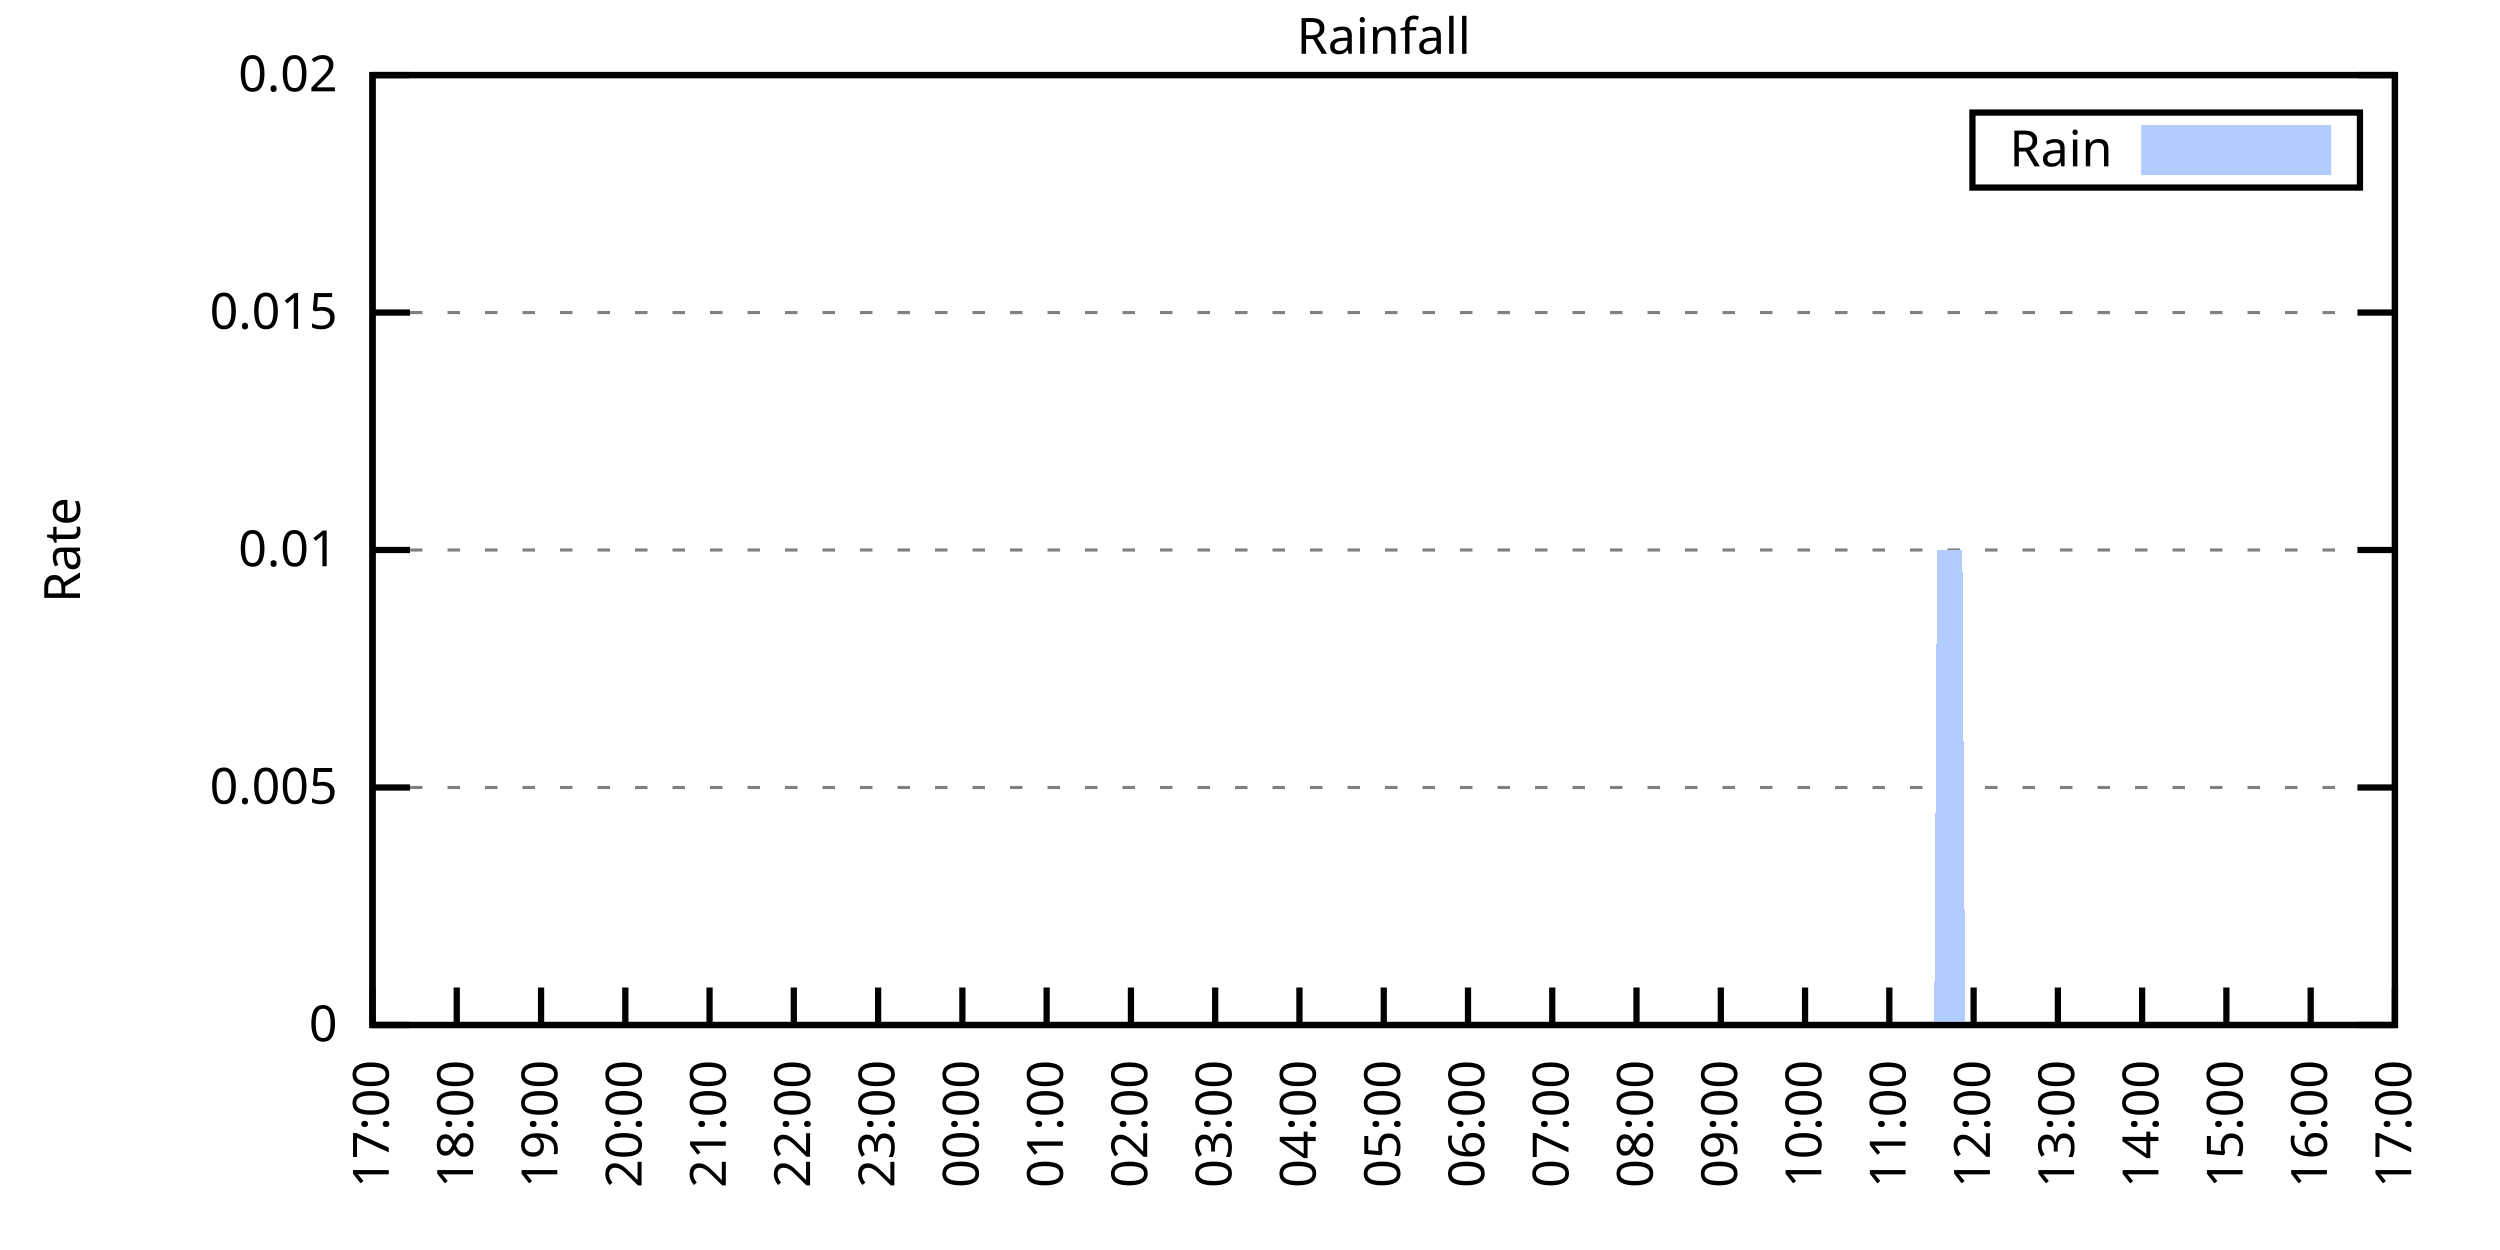
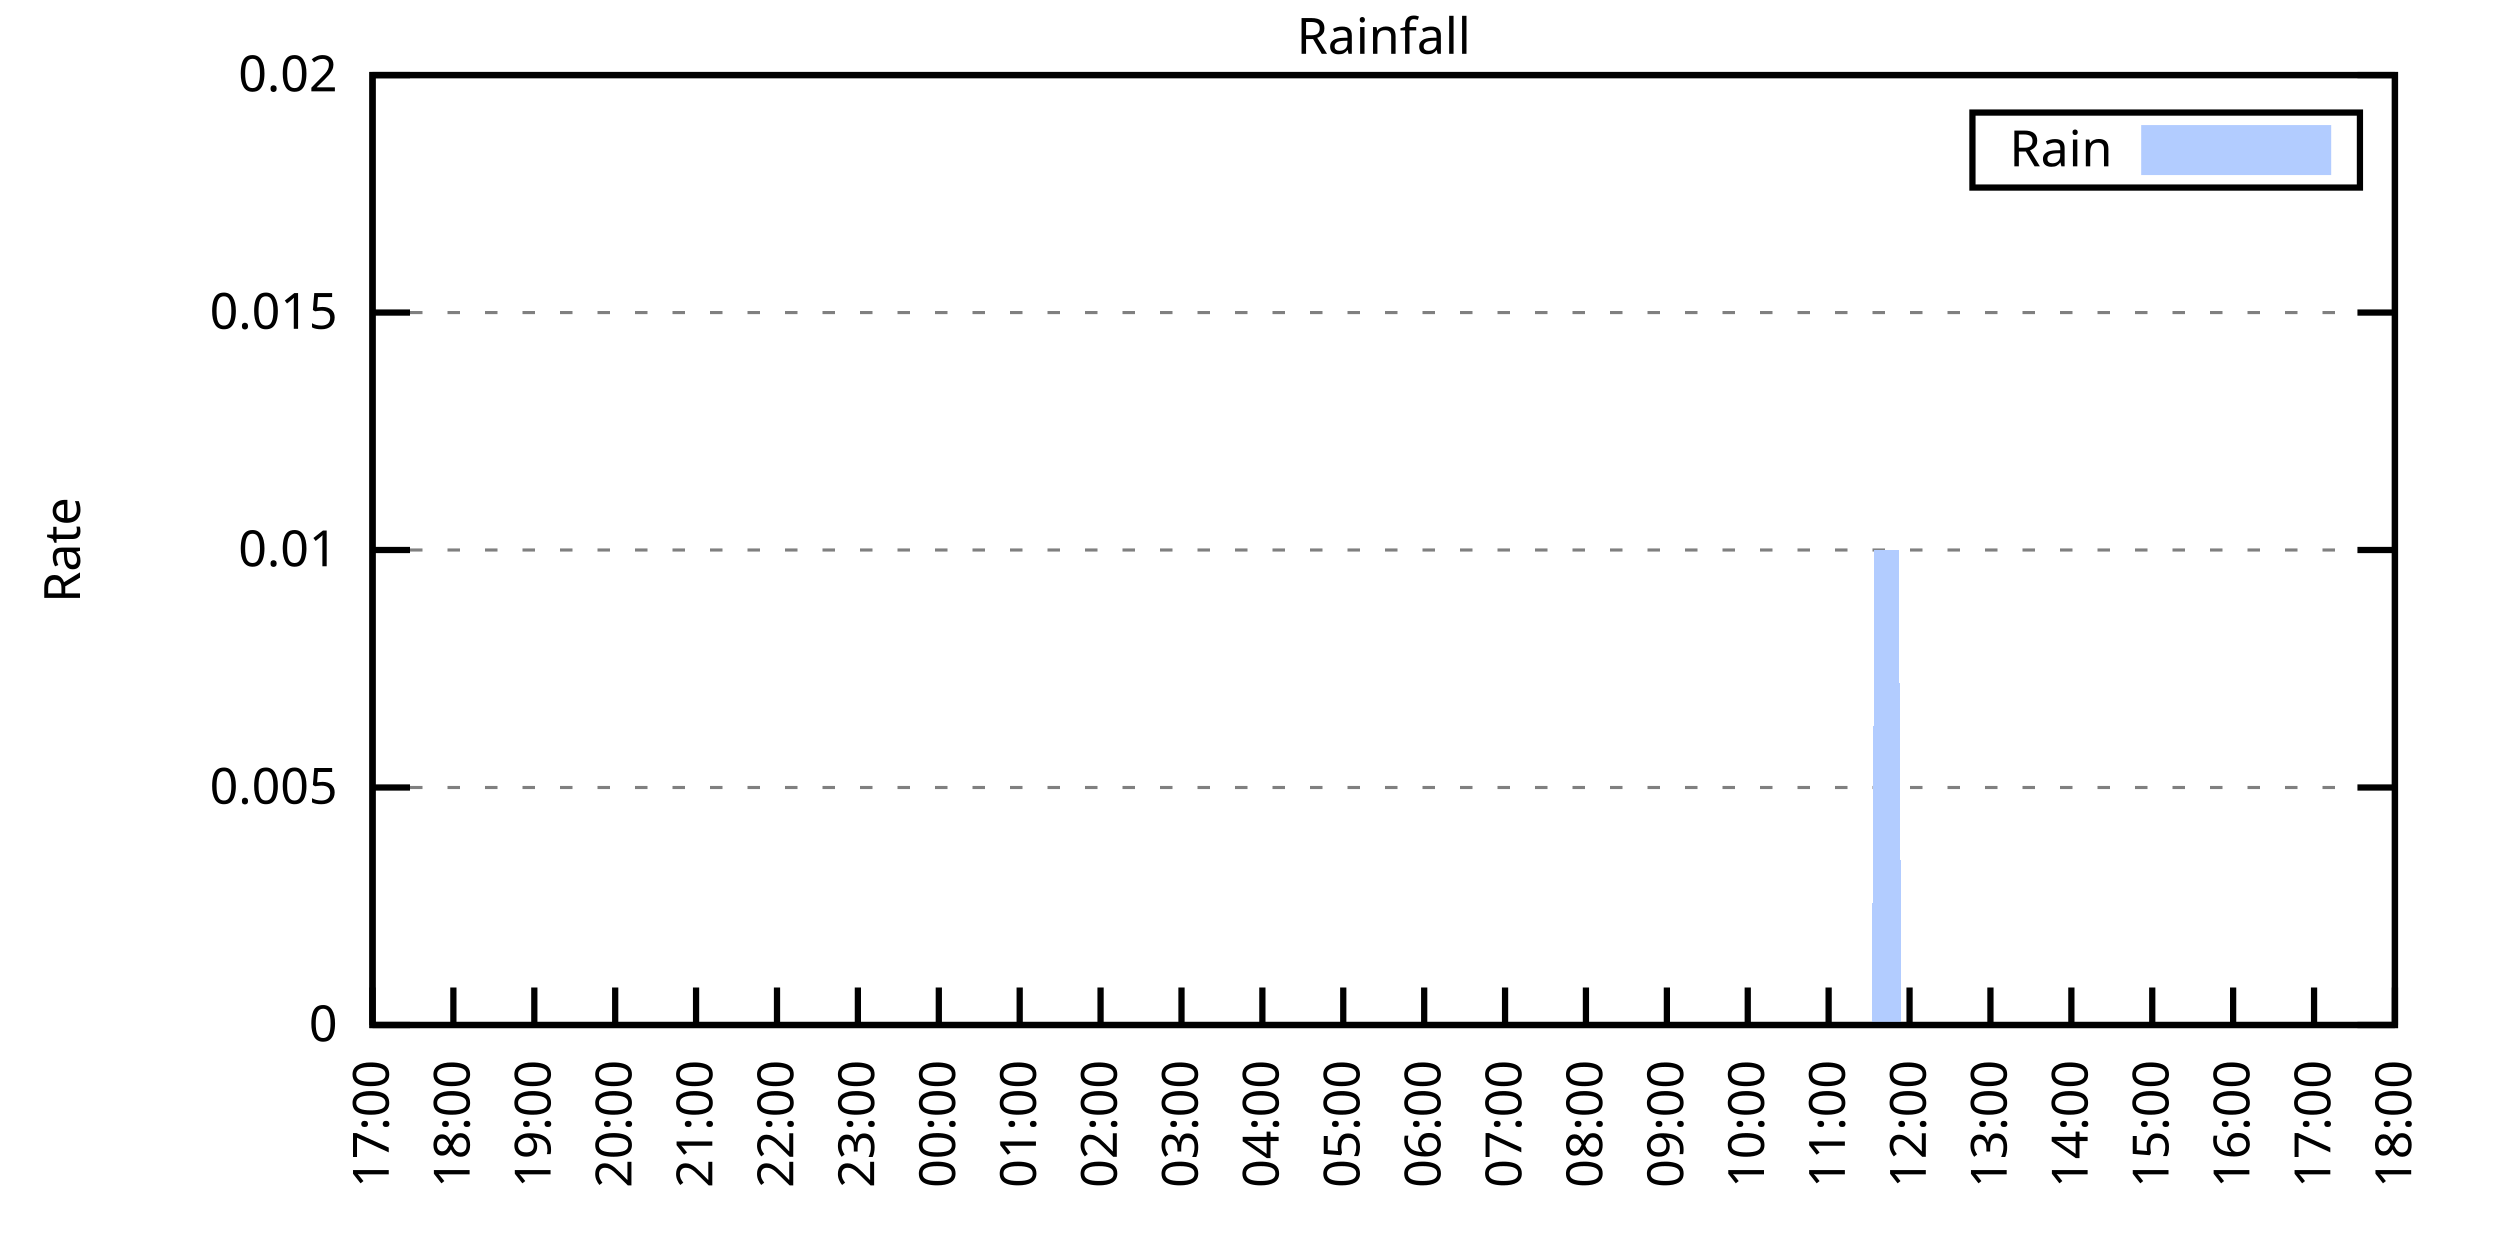
<svg xmlns="http://www.w3.org/2000/svg" xmlns:xlink="http://www.w3.org/1999/xlink" width="400" height="200" viewBox="0 0 400 200">
  <g id="gnuplot_canvas">
    <rect x="0" y="0" width="400" height="200" fill="none" />
    <defs>
      <circle id="gpDot" r="0.5" stroke-width="0.5" stroke="currentColor" />
      <path id="gpPt0" stroke-width="0.333" stroke="currentColor" d="M-1,0 h2 M0,-1 v2" />
      <path id="gpPt1" stroke-width="0.333" stroke="currentColor" d="M-1,-1 L1,1 M1,-1 L-1,1" />
      <path id="gpPt2" stroke-width="0.333" stroke="currentColor" d="M-1,0 L1,0 M0,-1 L0,1 M-1,-1 L1,1 M-1,1 L1,-1" />
      <rect id="gpPt3" stroke-width="0.333" stroke="currentColor" x="-1" y="-1" width="2" height="2" />
      <rect id="gpPt4" stroke-width="0.333" stroke="currentColor" fill="currentColor" x="-1" y="-1" width="2" height="2" />
      <circle id="gpPt5" stroke-width="0.333" stroke="currentColor" cx="0" cy="0" r="1" />
      <use xlink:href="#gpPt5" id="gpPt6" fill="currentColor" stroke="none" />
      <path id="gpPt7" stroke-width="0.333" stroke="currentColor" d="M0,-1.33 L-1.33,0.67 L1.33,0.67 z" />
      <use xlink:href="#gpPt7" id="gpPt8" fill="currentColor" stroke="none" />
      <use xlink:href="#gpPt7" id="gpPt9" stroke="currentColor" transform="rotate(180)" />
      <use xlink:href="#gpPt9" id="gpPt10" fill="currentColor" stroke="none" />
      <use xlink:href="#gpPt3" id="gpPt11" stroke="currentColor" transform="rotate(45)" />
      <use xlink:href="#gpPt11" id="gpPt12" fill="currentColor" stroke="none" />
      <path id="gpPt13" stroke-width="0.333" stroke="currentColor" d="M0,1.330 L1.265,0.411 L0.782,-1.067 L-0.782,-1.076 L-1.265,0.411 z" />
      <use xlink:href="#gpPt13" id="gpPt14" fill="currentColor" stroke="none" />
      <filter id="textbox" filterUnits="objectBoundingBox" x="0" y="0" height="1" width="1">
        <feFlood flood-color="white" flood-opacity="1" result="bgnd" />
        <feComposite in="SourceGraphic" in2="bgnd" operator="atop" />
      </filter>
      <filter id="greybox" filterUnits="objectBoundingBox" x="0" y="0" height="1" width="1">
        <feFlood flood-color="lightgrey" flood-opacity="1" result="grey" />
        <feComposite in="SourceGraphic" in2="grey" operator="atop" />
      </filter>
    </defs>
    <g fill="none" color="white" stroke="currentColor" stroke-width="1.00" stroke-linecap="butt" stroke-linejoin="miter">
</g>
    <g fill="none" color="black" stroke="currentColor" stroke-width="1.00" stroke-linecap="butt" stroke-linejoin="miter">
      <g stroke="none" shape-rendering="crispEdges">
        <polygon fill="rgb(255, 255, 255)" points="59.60,164.00 383.18,164.00 383.18,12.02 59.60,12.02 " />
      </g>
    </g>
    <g fill="none" color="black" stroke="currentColor" stroke-width="1.00" stroke-linecap="butt" stroke-linejoin="miter">
</g>
    <g fill="none" color="black" stroke="black" stroke-width="0.50" stroke-linecap="butt" stroke-linejoin="miter">
</g>
    <g fill="none" color="gray" stroke="currentColor" stroke-width="0.50" stroke-linecap="butt" stroke-linejoin="miter">
      <path stroke="gray" stroke-dasharray="2,4" class="gridline" d="M59.60,164.00 L383.19,164.00  " />
    </g>
    <g fill="none" color="gray" stroke="gray" stroke-width="1.00" stroke-linecap="butt" stroke-linejoin="miter">
</g>
    <g fill="none" color="black" stroke="currentColor" stroke-width="1.00" stroke-linecap="butt" stroke-linejoin="miter">
      <path stroke="black" d="M59.60,164.00 L65.60,164.00 M383.19,164.00 L377.19,164.00  " />
      <g transform="translate(54.00,166.60)" stroke="none" fill="black" font-family="Sans" font-size="8.00" text-anchor="end">
        <text>
          <tspan font-family="Sans"> 0</tspan>
        </text>
      </g>
    </g>
    <g fill="none" color="black" stroke="currentColor" stroke-width="1.00" stroke-linecap="butt" stroke-linejoin="miter">
</g>
    <g fill="none" color="black" stroke="black" stroke-width="0.50" stroke-linecap="butt" stroke-linejoin="miter">
</g>
    <g fill="none" color="gray" stroke="currentColor" stroke-width="0.50" stroke-linecap="butt" stroke-linejoin="miter">
      <path stroke="gray" stroke-dasharray="2,4" class="gridline" d="M59.60,126.00 L383.19,126.00  " />
    </g>
    <g fill="none" color="gray" stroke="gray" stroke-width="1.00" stroke-linecap="butt" stroke-linejoin="miter">
</g>
    <g fill="none" color="black" stroke="currentColor" stroke-width="1.00" stroke-linecap="butt" stroke-linejoin="miter">
      <path stroke="black" d="M59.60,126.00 L65.60,126.00 M383.19,126.00 L377.19,126.00  " />
      <g transform="translate(54.00,128.60)" stroke="none" fill="black" font-family="Sans" font-size="8.00" text-anchor="end">
        <text>
          <tspan font-family="Sans"> 0.005</tspan>
        </text>
      </g>
    </g>
    <g fill="none" color="black" stroke="currentColor" stroke-width="1.00" stroke-linecap="butt" stroke-linejoin="miter">
</g>
    <g fill="none" color="black" stroke="black" stroke-width="0.50" stroke-linecap="butt" stroke-linejoin="miter">
</g>
    <g fill="none" color="gray" stroke="currentColor" stroke-width="0.50" stroke-linecap="butt" stroke-linejoin="miter">
      <path stroke="gray" stroke-dasharray="2,4" class="gridline" d="M59.60,88.00 L383.19,88.00  " />
    </g>
    <g fill="none" color="gray" stroke="gray" stroke-width="1.00" stroke-linecap="butt" stroke-linejoin="miter">
</g>
    <g fill="none" color="black" stroke="currentColor" stroke-width="1.00" stroke-linecap="butt" stroke-linejoin="miter">
      <path stroke="black" d="M59.60,88.00 L65.60,88.00 M383.19,88.00 L377.19,88.00  " />
      <g transform="translate(54.00,90.60)" stroke="none" fill="black" font-family="Sans" font-size="8.00" text-anchor="end">
        <text>
          <tspan font-family="Sans"> 0.01</tspan>
        </text>
      </g>
    </g>
    <g fill="none" color="black" stroke="currentColor" stroke-width="1.00" stroke-linecap="butt" stroke-linejoin="miter">
</g>
    <g fill="none" color="black" stroke="black" stroke-width="0.50" stroke-linecap="butt" stroke-linejoin="miter">
</g>
    <g fill="none" color="gray" stroke="currentColor" stroke-width="0.50" stroke-linecap="butt" stroke-linejoin="miter">
      <path stroke="gray" stroke-dasharray="2,4" class="gridline" d="M59.60,50.01 L383.19,50.01  " />
    </g>
    <g fill="none" color="gray" stroke="gray" stroke-width="1.00" stroke-linecap="butt" stroke-linejoin="miter">
</g>
    <g fill="none" color="black" stroke="currentColor" stroke-width="1.00" stroke-linecap="butt" stroke-linejoin="miter">
      <path stroke="black" d="M59.60,50.01 L65.60,50.01 M383.19,50.01 L377.19,50.01  " />
      <g transform="translate(54.00,52.61)" stroke="none" fill="black" font-family="Sans" font-size="8.00" text-anchor="end">
        <text>
          <tspan font-family="Sans"> 0.015</tspan>
        </text>
      </g>
    </g>
    <g fill="none" color="black" stroke="currentColor" stroke-width="1.00" stroke-linecap="butt" stroke-linejoin="miter">
</g>
    <g fill="none" color="black" stroke="black" stroke-width="0.50" stroke-linecap="butt" stroke-linejoin="miter">
</g>
    <g fill="none" color="gray" stroke="currentColor" stroke-width="0.50" stroke-linecap="butt" stroke-linejoin="miter">
      <path stroke="gray" stroke-dasharray="2,4" class="gridline" d="M59.60,12.01 L383.19,12.01  " />
    </g>
    <g fill="none" color="gray" stroke="gray" stroke-width="1.00" stroke-linecap="butt" stroke-linejoin="miter">
</g>
    <g fill="none" color="black" stroke="currentColor" stroke-width="1.00" stroke-linecap="butt" stroke-linejoin="miter">
      <path stroke="black" d="M59.60,12.01 L65.60,12.01 M383.19,12.01 L377.19,12.01  " />
      <g transform="translate(54.00,14.61)" stroke="none" fill="black" font-family="Sans" font-size="8.00" text-anchor="end">
        <text>
          <tspan font-family="Sans"> 0.02</tspan>
        </text>
      </g>
    </g>
    <g fill="none" color="black" stroke="currentColor" stroke-width="1.00" stroke-linecap="butt" stroke-linejoin="miter">
      <path stroke="black" d="M59.60,164.00 L59.60,158.00  " />
      <g transform="translate(62.20,169.60) rotate(270.00)" stroke="none" fill="black" font-family="Sans" font-size="8.00" text-anchor="end">
        <text>
          <tspan font-family="Sans">17:00</tspan>
        </text>
      </g>
    </g>
    <g fill="none" color="black" stroke="currentColor" stroke-width="1.00" stroke-linecap="butt" stroke-linejoin="miter">
-       <path stroke="black" d="M73.08,164.00 L73.08,158.00  " />
-       <g transform="translate(75.68,169.60) rotate(270.00)" stroke="none" fill="black" font-family="Sans" font-size="8.00" text-anchor="end">
+       <path stroke="black" d="M72.54,164.00 L72.54,158.00  " />
+       <g transform="translate(75.14,169.60) rotate(270.00)" stroke="none" fill="black" font-family="Sans" font-size="8.00" text-anchor="end">
        <text>
          <tspan font-family="Sans">18:00</tspan>
        </text>
      </g>
    </g>
    <g fill="none" color="black" stroke="currentColor" stroke-width="1.00" stroke-linecap="butt" stroke-linejoin="miter">
-       <path stroke="black" d="M86.57,164.00 L86.57,158.00  " />
-       <g transform="translate(89.17,169.60) rotate(270.00)" stroke="none" fill="black" font-family="Sans" font-size="8.00" text-anchor="end">
+       <path stroke="black" d="M85.49,164.00 L85.49,158.00  " />
+       <g transform="translate(88.09,169.60) rotate(270.00)" stroke="none" fill="black" font-family="Sans" font-size="8.00" text-anchor="end">
        <text>
          <tspan font-family="Sans">19:00</tspan>
        </text>
      </g>
    </g>
    <g fill="none" color="black" stroke="currentColor" stroke-width="1.00" stroke-linecap="butt" stroke-linejoin="miter">
-       <path stroke="black" d="M100.05,164.00 L100.05,158.00  " />
-       <g transform="translate(102.65,169.60) rotate(270.00)" stroke="none" fill="black" font-family="Sans" font-size="8.00" text-anchor="end">
+       <path stroke="black" d="M98.43,164.00 L98.43,158.00  " />
+       <g transform="translate(101.03,169.60) rotate(270.00)" stroke="none" fill="black" font-family="Sans" font-size="8.00" text-anchor="end">
        <text>
          <tspan font-family="Sans">20:00</tspan>
        </text>
      </g>
    </g>
    <g fill="none" color="black" stroke="currentColor" stroke-width="1.00" stroke-linecap="butt" stroke-linejoin="miter">
-       <path stroke="black" d="M113.53,164.00 L113.53,158.00  " />
-       <g transform="translate(116.13,169.60) rotate(270.00)" stroke="none" fill="black" font-family="Sans" font-size="8.00" text-anchor="end">
+       <path stroke="black" d="M111.37,164.00 L111.37,158.00  " />
+       <g transform="translate(113.97,169.60) rotate(270.00)" stroke="none" fill="black" font-family="Sans" font-size="8.00" text-anchor="end">
        <text>
          <tspan font-family="Sans">21:00</tspan>
        </text>
      </g>
    </g>
    <g fill="none" color="black" stroke="currentColor" stroke-width="1.00" stroke-linecap="butt" stroke-linejoin="miter">
-       <path stroke="black" d="M127.01,164.00 L127.01,158.00  " />
-       <g transform="translate(129.61,169.60) rotate(270.00)" stroke="none" fill="black" font-family="Sans" font-size="8.00" text-anchor="end">
+       <path stroke="black" d="M124.32,164.00 L124.32,158.00  " />
+       <g transform="translate(126.92,169.60) rotate(270.00)" stroke="none" fill="black" font-family="Sans" font-size="8.00" text-anchor="end">
        <text>
          <tspan font-family="Sans">22:00</tspan>
        </text>
      </g>
    </g>
    <g fill="none" color="black" stroke="currentColor" stroke-width="1.00" stroke-linecap="butt" stroke-linejoin="miter">
-       <path stroke="black" d="M140.50,164.00 L140.50,158.00  " />
-       <g transform="translate(143.10,169.60) rotate(270.00)" stroke="none" fill="black" font-family="Sans" font-size="8.00" text-anchor="end">
+       <path stroke="black" d="M137.26,164.00 L137.26,158.00  " />
+       <g transform="translate(139.86,169.60) rotate(270.00)" stroke="none" fill="black" font-family="Sans" font-size="8.00" text-anchor="end">
        <text>
          <tspan font-family="Sans">23:00</tspan>
        </text>
      </g>
    </g>
    <g fill="none" color="black" stroke="currentColor" stroke-width="1.00" stroke-linecap="butt" stroke-linejoin="miter">
-       <path stroke="black" d="M153.98,164.00 L153.98,158.00  " />
-       <g transform="translate(156.58,169.60) rotate(270.00)" stroke="none" fill="black" font-family="Sans" font-size="8.00" text-anchor="end">
+       <path stroke="black" d="M150.21,164.00 L150.21,158.00  " />
+       <g transform="translate(152.81,169.60) rotate(270.00)" stroke="none" fill="black" font-family="Sans" font-size="8.00" text-anchor="end">
        <text>
          <tspan font-family="Sans">00:00</tspan>
        </text>
      </g>
    </g>
    <g fill="none" color="black" stroke="currentColor" stroke-width="1.00" stroke-linecap="butt" stroke-linejoin="miter">
-       <path stroke="black" d="M167.46,164.00 L167.46,158.00  " />
-       <g transform="translate(170.06,169.60) rotate(270.00)" stroke="none" fill="black" font-family="Sans" font-size="8.00" text-anchor="end">
+       <path stroke="black" d="M163.15,164.00 L163.15,158.00  " />
+       <g transform="translate(165.75,169.60) rotate(270.00)" stroke="none" fill="black" font-family="Sans" font-size="8.00" text-anchor="end">
        <text>
          <tspan font-family="Sans">01:00</tspan>
        </text>
      </g>
    </g>
    <g fill="none" color="black" stroke="currentColor" stroke-width="1.00" stroke-linecap="butt" stroke-linejoin="miter">
-       <path stroke="black" d="M180.95,164.00 L180.95,158.00  " />
-       <g transform="translate(183.55,169.60) rotate(270.00)" stroke="none" fill="black" font-family="Sans" font-size="8.00" text-anchor="end">
+       <path stroke="black" d="M176.09,164.00 L176.09,158.00  " />
+       <g transform="translate(178.69,169.60) rotate(270.00)" stroke="none" fill="black" font-family="Sans" font-size="8.00" text-anchor="end">
        <text>
          <tspan font-family="Sans">02:00</tspan>
        </text>
      </g>
    </g>
    <g fill="none" color="black" stroke="currentColor" stroke-width="1.00" stroke-linecap="butt" stroke-linejoin="miter">
-       <path stroke="black" d="M194.43,164.00 L194.43,158.00  " />
-       <g transform="translate(197.03,169.60) rotate(270.00)" stroke="none" fill="black" font-family="Sans" font-size="8.00" text-anchor="end">
+       <path stroke="black" d="M189.04,164.00 L189.04,158.00  " />
+       <g transform="translate(191.64,169.60) rotate(270.00)" stroke="none" fill="black" font-family="Sans" font-size="8.00" text-anchor="end">
        <text>
          <tspan font-family="Sans">03:00</tspan>
        </text>
      </g>
    </g>
    <g fill="none" color="black" stroke="currentColor" stroke-width="1.00" stroke-linecap="butt" stroke-linejoin="miter">
-       <path stroke="black" d="M207.91,164.00 L207.91,158.00  " />
-       <g transform="translate(210.51,169.60) rotate(270.00)" stroke="none" fill="black" font-family="Sans" font-size="8.00" text-anchor="end">
+       <path stroke="black" d="M201.98,164.00 L201.98,158.00  " />
+       <g transform="translate(204.58,169.60) rotate(270.00)" stroke="none" fill="black" font-family="Sans" font-size="8.00" text-anchor="end">
        <text>
          <tspan font-family="Sans">04:00</tspan>
        </text>
      </g>
    </g>
    <g fill="none" color="black" stroke="currentColor" stroke-width="1.00" stroke-linecap="butt" stroke-linejoin="miter">
-       <path stroke="black" d="M221.40,164.00 L221.40,158.00  " />
-       <g transform="translate(224.00,169.60) rotate(270.00)" stroke="none" fill="black" font-family="Sans" font-size="8.00" text-anchor="end">
+       <path stroke="black" d="M214.92,164.00 L214.92,158.00  " />
+       <g transform="translate(217.52,169.60) rotate(270.00)" stroke="none" fill="black" font-family="Sans" font-size="8.00" text-anchor="end">
        <text>
          <tspan font-family="Sans">05:00</tspan>
        </text>
      </g>
    </g>
    <g fill="none" color="black" stroke="currentColor" stroke-width="1.00" stroke-linecap="butt" stroke-linejoin="miter">
-       <path stroke="black" d="M234.88,164.00 L234.88,158.00  " />
-       <g transform="translate(237.48,169.60) rotate(270.00)" stroke="none" fill="black" font-family="Sans" font-size="8.00" text-anchor="end">
+       <path stroke="black" d="M227.87,164.00 L227.87,158.00  " />
+       <g transform="translate(230.47,169.60) rotate(270.00)" stroke="none" fill="black" font-family="Sans" font-size="8.00" text-anchor="end">
        <text>
          <tspan font-family="Sans">06:00</tspan>
        </text>
      </g>
    </g>
    <g fill="none" color="black" stroke="currentColor" stroke-width="1.00" stroke-linecap="butt" stroke-linejoin="miter">
-       <path stroke="black" d="M248.36,164.00 L248.36,158.00  " />
-       <g transform="translate(250.96,169.60) rotate(270.00)" stroke="none" fill="black" font-family="Sans" font-size="8.00" text-anchor="end">
+       <path stroke="black" d="M240.81,164.00 L240.81,158.00  " />
+       <g transform="translate(243.41,169.60) rotate(270.00)" stroke="none" fill="black" font-family="Sans" font-size="8.00" text-anchor="end">
        <text>
          <tspan font-family="Sans">07:00</tspan>
        </text>
      </g>
    </g>
    <g fill="none" color="black" stroke="currentColor" stroke-width="1.00" stroke-linecap="butt" stroke-linejoin="miter">
-       <path stroke="black" d="M261.84,164.00 L261.84,158.00  " />
-       <g transform="translate(264.44,169.60) rotate(270.00)" stroke="none" fill="black" font-family="Sans" font-size="8.00" text-anchor="end">
+       <path stroke="black" d="M253.75,164.00 L253.75,158.00  " />
+       <g transform="translate(256.35,169.60) rotate(270.00)" stroke="none" fill="black" font-family="Sans" font-size="8.00" text-anchor="end">
        <text>
          <tspan font-family="Sans">08:00</tspan>
        </text>
      </g>
    </g>
    <g fill="none" color="black" stroke="currentColor" stroke-width="1.00" stroke-linecap="butt" stroke-linejoin="miter">
-       <path stroke="black" d="M275.33,164.00 L275.33,158.00  " />
-       <g transform="translate(277.93,169.60) rotate(270.00)" stroke="none" fill="black" font-family="Sans" font-size="8.00" text-anchor="end">
+       <path stroke="black" d="M266.70,164.00 L266.70,158.00  " />
+       <g transform="translate(269.30,169.60) rotate(270.00)" stroke="none" fill="black" font-family="Sans" font-size="8.00" text-anchor="end">
        <text>
          <tspan font-family="Sans">09:00</tspan>
        </text>
      </g>
    </g>
    <g fill="none" color="black" stroke="currentColor" stroke-width="1.00" stroke-linecap="butt" stroke-linejoin="miter">
-       <path stroke="black" d="M288.81,164.00 L288.81,158.00  " />
-       <g transform="translate(291.41,169.60) rotate(270.00)" stroke="none" fill="black" font-family="Sans" font-size="8.00" text-anchor="end">
+       <path stroke="black" d="M279.64,164.00 L279.64,158.00  " />
+       <g transform="translate(282.24,169.60) rotate(270.00)" stroke="none" fill="black" font-family="Sans" font-size="8.00" text-anchor="end">
        <text>
          <tspan font-family="Sans">10:00</tspan>
        </text>
      </g>
    </g>
    <g fill="none" color="black" stroke="currentColor" stroke-width="1.00" stroke-linecap="butt" stroke-linejoin="miter">
-       <path stroke="black" d="M302.29,164.00 L302.29,158.00  " />
-       <g transform="translate(304.89,169.60) rotate(270.00)" stroke="none" fill="black" font-family="Sans" font-size="8.00" text-anchor="end">
+       <path stroke="black" d="M292.58,164.00 L292.58,158.00  " />
+       <g transform="translate(295.18,169.60) rotate(270.00)" stroke="none" fill="black" font-family="Sans" font-size="8.00" text-anchor="end">
        <text>
          <tspan font-family="Sans">11:00</tspan>
        </text>
      </g>
    </g>
    <g fill="none" color="black" stroke="currentColor" stroke-width="1.00" stroke-linecap="butt" stroke-linejoin="miter">
-       <path stroke="black" d="M315.78,164.00 L315.78,158.00  " />
-       <g transform="translate(318.38,169.60) rotate(270.00)" stroke="none" fill="black" font-family="Sans" font-size="8.00" text-anchor="end">
+       <path stroke="black" d="M305.53,164.00 L305.53,158.00  " />
+       <g transform="translate(308.13,169.60) rotate(270.00)" stroke="none" fill="black" font-family="Sans" font-size="8.00" text-anchor="end">
        <text>
          <tspan font-family="Sans">12:00</tspan>
        </text>
      </g>
    </g>
    <g fill="none" color="black" stroke="currentColor" stroke-width="1.00" stroke-linecap="butt" stroke-linejoin="miter">
-       <path stroke="black" d="M329.26,164.00 L329.26,158.00  " />
-       <g transform="translate(331.86,169.60) rotate(270.00)" stroke="none" fill="black" font-family="Sans" font-size="8.00" text-anchor="end">
+       <path stroke="black" d="M318.47,164.00 L318.47,158.00  " />
+       <g transform="translate(321.07,169.60) rotate(270.00)" stroke="none" fill="black" font-family="Sans" font-size="8.00" text-anchor="end">
        <text>
          <tspan font-family="Sans">13:00</tspan>
        </text>
      </g>
    </g>
    <g fill="none" color="black" stroke="currentColor" stroke-width="1.00" stroke-linecap="butt" stroke-linejoin="miter">
-       <path stroke="black" d="M342.74,164.00 L342.74,158.00  " />
-       <g transform="translate(345.34,169.60) rotate(270.00)" stroke="none" fill="black" font-family="Sans" font-size="8.00" text-anchor="end">
+       <path stroke="black" d="M331.42,164.00 L331.42,158.00  " />
+       <g transform="translate(334.02,169.60) rotate(270.00)" stroke="none" fill="black" font-family="Sans" font-size="8.00" text-anchor="end">
        <text>
          <tspan font-family="Sans">14:00</tspan>
        </text>
      </g>
    </g>
    <g fill="none" color="black" stroke="currentColor" stroke-width="1.00" stroke-linecap="butt" stroke-linejoin="miter">
-       <path stroke="black" d="M356.22,164.00 L356.22,158.00  " />
-       <g transform="translate(358.82,169.60) rotate(270.00)" stroke="none" fill="black" font-family="Sans" font-size="8.00" text-anchor="end">
+       <path stroke="black" d="M344.36,164.00 L344.36,158.00  " />
+       <g transform="translate(346.96,169.60) rotate(270.00)" stroke="none" fill="black" font-family="Sans" font-size="8.00" text-anchor="end">
        <text>
          <tspan font-family="Sans">15:00</tspan>
        </text>
      </g>
    </g>
    <g fill="none" color="black" stroke="currentColor" stroke-width="1.00" stroke-linecap="butt" stroke-linejoin="miter">
-       <path stroke="black" d="M369.71,164.00 L369.71,158.00  " />
-       <g transform="translate(372.31,169.60) rotate(270.00)" stroke="none" fill="black" font-family="Sans" font-size="8.00" text-anchor="end">
+       <path stroke="black" d="M357.30,164.00 L357.30,158.00  " />
+       <g transform="translate(359.90,169.60) rotate(270.00)" stroke="none" fill="black" font-family="Sans" font-size="8.00" text-anchor="end">
        <text>
          <tspan font-family="Sans">16:00</tspan>
+         </text>
+       </g>
+     </g>
+     <g fill="none" color="black" stroke="currentColor" stroke-width="1.00" stroke-linecap="butt" stroke-linejoin="miter">
+       <path stroke="black" d="M370.25,164.00 L370.25,158.00  " />
+       <g transform="translate(372.85,169.60) rotate(270.00)" stroke="none" fill="black" font-family="Sans" font-size="8.00" text-anchor="end">
+         <text>
+           <tspan font-family="Sans">17:00</tspan>
        </text>
      </g>
    </g>
    <g fill="none" color="black" stroke="currentColor" stroke-width="1.00" stroke-linecap="butt" stroke-linejoin="miter">
      <path stroke="black" d="M383.19,164.00 L383.19,158.00  " />
      <g transform="translate(385.79,169.60) rotate(270.00)" stroke="none" fill="black" font-family="Sans" font-size="8.00" text-anchor="end">
        <text>
-           <tspan font-family="Sans">17:00</tspan>
+           <tspan font-family="Sans">18:00</tspan>
        </text>
      </g>
    </g>
    <g fill="none" color="black" stroke="currentColor" stroke-width="1.00" stroke-linecap="butt" stroke-linejoin="miter">
</g>
    <g fill="none" color="black" stroke="currentColor" stroke-width="1.00" stroke-linecap="butt" stroke-linejoin="miter">
      <path stroke="black" d="M59.60,12.01 L59.60,164.00 L383.19,164.00 L383.19,12.01 L59.60,12.01 Z  " />
    </g>
    <g fill="none" color="black" stroke="currentColor" stroke-width="1.00" stroke-linecap="butt" stroke-linejoin="miter">
</g>
    <g fill="none" color="black" stroke="currentColor" stroke-width="1.00" stroke-linecap="butt" stroke-linejoin="miter">
      <path stroke="black" d="M315.59,30.01 L315.59,18.01 L377.59,18.01 L377.59,30.01 L315.59,30.01 Z  " />
    </g>
    <g id="Rainfall_plot_1">
      <g fill="none" color="white" stroke="black" stroke-width="2.00" stroke-linecap="butt" stroke-linejoin="miter">
</g>
      <g fill="none" color="black" stroke="currentColor" stroke-width="2.00" stroke-linecap="butt" stroke-linejoin="miter">
        <g transform="translate(337.99,26.61)" stroke="none" fill="black" font-family="Sans" font-size="8.00" text-anchor="end">
          <text>
            <tspan font-family="Sans">Rain</tspan>
          </text>
        </g>
      </g>
      <g fill="none" color="black" stroke="currentColor" stroke-width="2.00" stroke-linecap="butt" stroke-linejoin="miter">
        <g stroke="none" shape-rendering="crispEdges">
          <polygon fill="rgb(178, 204, 255)" points="343.59,27.01 371.99,27.01 371.99,21.01 343.59,21.01 " />
        </g>
        <path stroke="rgb(178, 204, 255)" d="M343.59,27.01 L371.99,27.01 L371.99,21.01 L343.59,21.01 L343.59,27.01 Z  " />
      </g>
      <g fill="none" color="black" stroke="currentColor" stroke-width="2.00" stroke-linecap="butt" stroke-linejoin="miter">
        <g stroke="none" shape-rendering="crispEdges">
-           <polygon fill="rgb(178, 204, 255)" points="60.05,164.00 60.50,164.00 60.95,164.00 61.40,164.00 61.85,164.00 62.30,164.00 62.75,164.00 63.20,164.00 63.64,164.00 64.09,164.00 64.54,164.00 64.99,164.00 65.44,164.00 65.89,164.00 66.34,164.00 66.79,164.00 67.24,164.00 67.69,164.00 68.14,164.00 68.59,164.00 69.04,164.00 69.49,164.00 69.94,164.00 70.39,164.00 70.84,164.00 71.29,164.00 71.73,164.00 72.18,164.00 72.63,164.00 73.08,164.00 73.53,164.00 73.98,164.00 74.43,164.00 74.88,164.00 75.33,164.00 75.78,164.00 76.23,164.00 76.68,164.00 77.13,164.00 77.58,164.00 78.03,164.00 78.48,164.00 78.93,164.00 79.37,164.00 79.82,164.00 80.27,164.00 80.72,164.00 81.17,164.00 81.62,164.00 82.07,164.00 82.52,164.00 82.97,164.00 83.42,164.00 83.87,164.00 84.32,164.00 84.77,164.00 85.22,164.00 85.67,164.00 86.12,164.00 86.57,164.00 87.02,164.00 87.46,164.00 87.91,164.00 88.36,164.00 88.81,164.00 89.26,164.00 89.71,164.00 90.16,164.00 90.61,164.00 91.06,164.00 91.51,164.00 91.96,164.00 92.41,164.00 92.86,164.00 93.31,164.00 93.76,164.00 94.21,164.00 94.66,164.00 95.11,164.00 95.55,164.00 96.00,164.00 96.45,164.00 96.90,164.00 97.35,164.00 97.80,164.00 98.25,164.00 98.70,164.00 99.15,164.00 99.60,164.00 100.05,164.00 100.50,164.00 100.95,164.00 101.40,164.00 101.85,164.00 102.30,164.00 102.75,164.00 103.19,164.00 103.64,164.00 104.09,164.00 104.54,164.00 104.99,164.00 105.44,164.00 105.89,164.00 106.34,164.00 106.79,164.00 107.24,164.00 107.69,164.00 108.14,164.00 108.59,164.00 109.04,164.00 109.49,164.00 109.94,164.00 110.39,164.00 110.84,164.00 111.28,164.00 111.73,164.00 112.18,164.00 112.63,164.00 113.08,164.00 113.53,164.00 113.98,164.00 114.43,164.00 114.88,164.00 115.33,164.00 115.78,164.00 116.23,164.00 116.68,164.00 117.13,164.00 117.58,164.00 118.03,164.00 118.48,164.00 118.92,164.00 119.37,164.00 119.82,164.00 120.27,164.00 120.72,164.00 121.17,164.00 121.62,164.00 122.07,164.00 122.52,164.00 122.97,164.00 123.42,164.00 123.87,164.00 124.32,164.00 124.77,164.00 125.22,164.00 125.67,164.00 126.12,164.00 126.57,164.00 127.01,164.00 127.46,164.00 127.91,164.00 128.36,164.00 128.81,164.00 129.26,164.00 129.71,164.00 130.16,164.00 130.61,164.00 131.06,164.00 131.51,164.00 131.96,164.00 132.41,164.00 132.86,164.00 133.31,164.00 133.76,164.00 134.21,164.00 134.65,164.00 135.10,164.00 135.55,164.00 136.00,164.00 136.45,164.00 136.90,164.00 137.35,164.00 137.80,164.00 138.25,164.00 138.70,164.00 139.15,164.00 139.60,164.00 140.05,164.00 140.50,164.00 140.95,164.00 141.40,164.00 141.85,164.00 142.30,164.00 142.74,164.00 143.19,164.00 143.64,164.00 144.09,164.00 144.54,164.00 144.99,164.00 145.44,164.00 145.89,164.00 146.34,164.00 146.79,164.00 147.24,164.00 147.69,164.00 148.14,164.00 148.59,164.00 149.04,164.00 149.49,164.00 149.94,164.00 150.38,164.00 150.83,164.00 151.28,164.00 151.73,164.00 152.18,164.00 152.63,164.00 153.08,164.00 153.53,164.00 153.98,164.00 154.43,164.00 154.88,164.00 155.33,164.00 155.78,164.00 156.23,164.00 156.68,164.00 157.13,164.00 157.58,164.00 158.03,164.00 158.47,164.00 158.92,164.00 159.37,164.00 159.82,164.00 160.27,164.00 160.72,164.00 161.17,164.00 161.62,164.00 162.07,164.00 162.52,164.00 162.97,164.00 163.42,164.00 163.87,164.00 164.32,164.00 164.77,164.00 165.22,164.00 165.67,164.00 166.12,164.00 166.56,164.00 167.01,164.00 167.46,164.00 167.91,164.00 168.36,164.00 168.81,164.00 169.26,164.00 169.71,164.00 170.16,164.00 170.61,164.00 171.06,164.00 171.51,164.00 171.96,164.00 172.41,164.00 172.86,164.00 173.31,164.00 173.76,164.00 174.20,164.00 174.65,164.00 175.10,164.00 175.55,164.00 176.00,164.00 176.45,164.00 176.90,164.00 177.35,164.00 177.80,164.00 178.25,164.00 178.70,164.00 179.15,164.00 179.60,164.00 180.05,164.00 180.50,164.00 180.95,164.00 181.40,164.00 181.85,164.00 182.29,164.00 182.74,164.00 183.19,164.00 183.64,164.00 184.09,164.00 184.54,164.00 184.99,164.00 185.44,164.00 185.89,164.00 186.34,164.00 186.79,164.00 187.24,164.00 187.69,164.00 188.14,164.00 188.59,164.00 189.04,164.00 189.49,164.00 189.93,164.00 190.38,164.00 190.83,164.00 191.28,164.00 191.73,164.00 192.18,164.00 192.63,164.00 193.08,164.00 193.53,164.00 193.98,164.00 194.43,164.00 194.88,164.00 195.33,164.00 195.78,164.00 196.23,164.00 196.68,164.00 197.13,164.00 197.58,164.00 198.02,164.00 198.47,164.00 198.92,164.00 199.37,164.00 199.82,164.00 200.27,164.00 200.72,164.00 201.17,164.00 201.62,164.00 202.07,164.00 202.52,164.00 202.97,164.00 203.42,164.00 203.87,164.00 204.32,164.00 204.77,164.00 205.22,164.00 205.66,164.00 206.11,164.00 206.56,164.00 207.01,164.00 207.46,164.00 207.91,164.00 208.36,164.00 208.81,164.00 209.26,164.00 209.71,164.00 210.16,164.00 210.61,164.00 211.06,164.00 211.51,164.00 211.96,164.00 212.41,164.00 212.86,164.00 213.31,164.00 213.75,164.00 214.20,164.00 214.65,164.00 215.10,164.00 215.55,164.00 216.00,164.00 216.45,164.00 216.90,164.00 217.35,164.00 217.80,164.00 218.25,164.00 218.70,164.00 219.15,164.00 219.60,164.00 220.05,164.00 220.50,164.00 220.95,164.00 221.40,164.00 221.84,164.00 222.29,164.00 222.74,164.00 223.19,164.00 223.64,164.00 224.09,164.00 224.54,164.00 224.99,164.00 225.44,164.00 225.89,164.00 226.34,164.00 226.79,164.00 227.24,164.00 227.69,164.00 228.14,164.00 228.59,164.00 229.04,164.00 229.48,164.00 229.93,164.00 230.38,164.00 230.83,164.00 231.28,164.00 231.73,164.00 232.18,164.00 232.63,164.00 233.08,164.00 233.53,164.00 233.98,164.00 234.43,164.00 234.88,164.00 235.33,164.00 235.78,164.00 236.23,164.00 236.68,164.00 237.13,164.00 237.57,164.00 238.02,164.00 238.47,164.00 238.92,164.00 239.37,164.00 239.82,164.00 240.27,164.00 240.72,164.00 241.17,164.00 241.62,164.00 242.07,164.00 242.52,164.00 242.97,164.00 243.42,164.00 243.87,164.00 244.32,164.00 244.77,164.00 245.21,164.00 245.66,164.00 246.11,164.00 246.56,164.00 247.01,164.00 247.46,164.00 247.91,164.00 248.36,164.00 248.81,164.00 249.26,164.00 249.71,164.00 250.16,164.00 250.61,164.00 251.06,164.00 251.51,164.00 251.96,164.00 252.41,164.00 252.86,164.00 253.30,164.00 253.75,164.00 254.20,164.00 254.65,164.00 255.10,164.00 255.55,164.00 256.00,164.00 256.45,164.00 256.90,164.00 257.35,164.00 257.80,164.00 258.25,164.00 258.70,164.00 259.15,164.00 259.60,164.00 260.05,164.00 260.50,164.00 260.94,164.00 261.39,164.00 261.84,164.00 262.29,164.00 262.74,164.00 263.19,164.00 263.64,164.00 264.09,164.00 264.54,164.00 264.99,164.00 265.44,164.00 265.89,164.00 266.34,164.00 266.79,164.00 267.24,164.00 267.69,164.00 268.14,164.00 268.59,164.00 269.03,164.00 269.48,164.00 269.93,164.00 270.38,164.00 270.83,164.00 271.28,164.00 271.73,164.00 272.18,164.00 272.63,164.00 273.08,164.00 273.53,164.00 273.98,164.00 274.43,164.00 274.88,164.00 275.33,164.00 275.78,164.00 276.23,164.00 276.67,164.00 277.12,164.00 277.57,164.00 278.02,164.00 278.47,164.00 278.92,164.00 279.37,164.00 279.82,164.00 280.27,164.00 280.72,164.00 281.17,164.00 281.62,164.00 282.07,164.00 282.52,164.00 282.97,164.00 283.42,164.00 283.87,164.00 284.32,164.00 284.76,164.00 285.21,164.00 285.66,164.00 286.11,164.00 286.56,164.00 287.01,164.00 287.46,164.00 287.91,164.00 288.36,164.00 288.81,164.00 289.26,164.00 289.71,164.00 290.16,164.00 290.61,164.00 291.06,164.00 291.51,164.00 291.96,164.00 292.41,164.00 292.85,164.00 293.30,164.00 293.75,164.00 294.20,164.00 294.65,164.00 295.10,164.00 295.55,164.00 296.00,164.00 296.45,164.00 296.90,164.00 297.35,164.00 297.80,164.00 298.25,164.00 298.70,164.00 299.15,164.00 299.60,164.00 300.05,164.00 300.49,164.00 300.94,164.00 301.39,164.00 301.84,164.00 302.29,164.00 302.74,164.00 303.19,164.00 303.64,164.00 304.09,164.00 304.54,164.00 304.99,164.00 305.44,164.00 305.89,164.00 306.34,164.00 306.79,164.00 307.24,164.00 307.69,164.00 308.14,164.00 308.58,164.00 309.03,164.00 309.48,164.00 309.93,88.00 310.38,88.00 310.83,88.00 311.28,88.00 311.73,88.00 312.18,88.00 312.63,88.00 313.08,88.00 313.53,88.00 313.98,88.00 314.43,164.00 314.88,164.00 315.33,164.00 315.78,164.00 316.22,164.00 316.67,164.00 317.12,164.00 317.57,164.00 318.02,164.00 318.47,164.00 318.92,164.00 319.37,164.00 319.82,164.00 320.27,164.00 320.72,164.00 321.17,164.00 321.62,164.00 322.07,164.00 322.52,164.00 322.97,164.00 323.42,164.00 323.87,164.00 324.31,164.00 324.76,164.00 325.21,164.00 325.66,164.00 326.11,164.00 326.56,164.00 327.01,164.00 327.46,164.00 327.91,164.00 328.36,164.00 328.81,164.00 329.26,164.00 329.71,164.00 330.16,164.00 330.61,164.00 331.06,164.00 331.51,164.00 331.95,164.00 332.40,164.00 332.85,164.00 333.30,164.00 333.75,164.00 334.20,164.00 334.65,164.00 335.10,164.00 335.55,164.00 336.00,164.00 336.45,164.00 336.90,164.00 337.35,164.00 337.80,164.00 338.25,164.00 338.70,164.00 339.15,164.00 339.60,164.00 340.04,164.00 340.49,164.00 340.94,164.00 341.39,164.00 341.84,164.00 342.29,164.00 342.74,164.00 343.19,164.00 343.64,164.00 344.09,164.00 344.54,164.00 344.99,164.00 345.44,164.00 345.89,164.00 346.34,164.00 346.79,164.00 347.24,164.00 347.68,164.00 348.13,164.00 348.58,164.00 349.03,164.00 349.48,164.00 349.93,164.00 350.38,164.00 350.83,164.00 351.28,164.00 351.73,164.00 352.18,164.00 352.63,164.00 353.08,164.00 353.53,164.00 353.98,164.00 354.43,164.00 354.88,164.00 355.33,164.00 355.77,164.00 356.22,164.00 356.67,164.00 357.12,164.00 357.57,164.00 358.02,164.00 358.47,164.00 358.92,164.00 359.37,164.00 359.82,164.00 360.27,164.00 360.72,164.00 361.17,164.00 361.62,164.00 362.07,164.00 362.52,164.00 362.97,164.00 363.42,164.00 363.86,164.00 364.31,164.00 364.76,164.00 365.21,164.00 365.66,164.00 366.11,164.00 366.56,164.00 367.01,164.00 367.46,164.00 367.91,164.00 368.36,164.00 368.81,164.00 369.26,164.00 369.71,164.00 370.16,164.00 370.61,164.00 371.06,164.00 371.50,164.00 371.95,164.00 372.40,164.00 372.85,164.00 373.30,164.00 373.75,164.00 374.20,164.00 374.65,164.00 375.10,164.00 375.55,164.00 376.00,164.00 376.45,164.00 376.90,164.00 377.35,164.00 377.80,164.00 378.25,164.00 378.70,164.00 379.15,164.00 379.59,164.00 380.04,164.00 380.49,164.00 380.94,164.00 381.39,164.00 381.84,164.00 382.29,164.00 382.74,164.00 383.19,164.00 383.19,164.00 60.05,164.00 " />
+           <polygon fill="rgb(178, 204, 255)" points="63.05,164.00 63.48,164.00 63.91,164.00 64.35,164.00 64.78,164.00 65.21,164.00 65.64,164.00 66.07,164.00 66.50,164.00 66.93,164.00 67.37,164.00 67.80,164.00 68.23,164.00 68.66,164.00 69.09,164.00 69.52,164.00 69.95,164.00 70.39,164.00 70.82,164.00 71.25,164.00 71.68,164.00 72.11,164.00 72.54,164.00 72.98,164.00 73.41,164.00 73.84,164.00 74.27,164.00 74.70,164.00 75.13,164.00 75.56,164.00 76.00,164.00 76.43,164.00 76.86,164.00 77.29,164.00 77.72,164.00 78.15,164.00 78.58,164.00 79.02,164.00 79.45,164.00 79.88,164.00 80.31,164.00 80.74,164.00 81.17,164.00 81.60,164.00 82.04,164.00 82.47,164.00 82.90,164.00 83.33,164.00 83.76,164.00 84.19,164.00 84.62,164.00 85.06,164.00 85.49,164.00 85.92,164.00 86.35,164.00 86.78,164.00 87.21,164.00 87.64,164.00 88.08,164.00 88.51,164.00 88.94,164.00 89.37,164.00 89.80,164.00 90.23,164.00 90.66,164.00 91.10,164.00 91.53,164.00 91.96,164.00 92.39,164.00 92.82,164.00 93.25,164.00 93.68,164.00 94.12,164.00 94.55,164.00 94.98,164.00 95.41,164.00 95.84,164.00 96.27,164.00 96.70,164.00 97.14,164.00 97.57,164.00 98.00,164.00 98.43,164.00 98.86,164.00 99.29,164.00 99.73,164.00 100.16,164.00 100.59,164.00 101.02,164.00 101.45,164.00 101.88,164.00 102.31,164.00 102.75,164.00 103.18,164.00 103.61,164.00 104.04,164.00 104.47,164.00 104.90,164.00 105.33,164.00 105.77,164.00 106.20,164.00 106.63,164.00 107.06,164.00 107.49,164.00 107.92,164.00 108.35,164.00 108.79,164.00 109.22,164.00 109.65,164.00 110.08,164.00 110.51,164.00 110.94,164.00 111.37,164.00 111.81,164.00 112.24,164.00 112.67,164.00 113.10,164.00 113.53,164.00 113.96,164.00 114.39,164.00 114.83,164.00 115.26,164.00 115.69,164.00 116.12,164.00 116.55,164.00 116.98,164.00 117.41,164.00 117.85,164.00 118.28,164.00 118.71,164.00 119.14,164.00 119.57,164.00 120.00,164.00 120.43,164.00 120.87,164.00 121.30,164.00 121.73,164.00 122.16,164.00 122.59,164.00 123.02,164.00 123.46,164.00 123.89,164.00 124.32,164.00 124.75,164.00 125.18,164.00 125.61,164.00 126.04,164.00 126.48,164.00 126.91,164.00 127.34,164.00 127.77,164.00 128.20,164.00 128.63,164.00 129.06,164.00 129.50,164.00 129.93,164.00 130.36,164.00 130.79,164.00 131.22,164.00 131.65,164.00 132.08,164.00 132.52,164.00 132.95,164.00 133.38,164.00 133.81,164.00 134.24,164.00 134.67,164.00 135.10,164.00 135.54,164.00 135.97,164.00 136.40,164.00 136.83,164.00 137.26,164.00 137.69,164.00 138.12,164.00 138.56,164.00 138.99,164.00 139.42,164.00 139.85,164.00 140.28,164.00 140.71,164.00 141.14,164.00 141.58,164.00 142.01,164.00 142.44,164.00 142.87,164.00 143.30,164.00 143.73,164.00 144.16,164.00 144.60,164.00 145.03,164.00 145.46,164.00 145.89,164.00 146.32,164.00 146.75,164.00 147.19,164.00 147.62,164.00 148.05,164.00 148.48,164.00 148.91,164.00 149.34,164.00 149.77,164.00 150.21,164.00 150.64,164.00 151.07,164.00 151.50,164.00 151.93,164.00 152.36,164.00 152.79,164.00 153.23,164.00 153.66,164.00 154.09,164.00 154.52,164.00 154.95,164.00 155.38,164.00 155.81,164.00 156.25,164.00 156.68,164.00 157.11,164.00 157.54,164.00 157.97,164.00 158.40,164.00 158.83,164.00 159.27,164.00 159.70,164.00 160.13,164.00 160.56,164.00 160.99,164.00 161.42,164.00 161.85,164.00 162.29,164.00 162.72,164.00 163.15,164.00 163.58,164.00 164.01,164.00 164.44,164.00 164.87,164.00 165.31,164.00 165.74,164.00 166.17,164.00 166.60,164.00 167.03,164.00 167.46,164.00 167.89,164.00 168.33,164.00 168.76,164.00 169.19,164.00 169.62,164.00 170.05,164.00 170.48,164.00 170.91,164.00 171.35,164.00 171.78,164.00 172.21,164.00 172.64,164.00 173.07,164.00 173.50,164.00 173.94,164.00 174.37,164.00 174.80,164.00 175.23,164.00 175.66,164.00 176.09,164.00 176.52,164.00 176.96,164.00 177.39,164.00 177.82,164.00 178.25,164.00 178.68,164.00 179.11,164.00 179.54,164.00 179.98,164.00 180.41,164.00 180.84,164.00 181.27,164.00 181.70,164.00 182.13,164.00 182.56,164.00 183.00,164.00 183.43,164.00 183.86,164.00 184.29,164.00 184.72,164.00 185.15,164.00 185.58,164.00 186.02,164.00 186.45,164.00 186.88,164.00 187.31,164.00 187.74,164.00 188.17,164.00 188.60,164.00 189.04,164.00 189.47,164.00 189.90,164.00 190.33,164.00 190.76,164.00 191.19,164.00 191.62,164.00 192.06,164.00 192.49,164.00 192.92,164.00 193.35,164.00 193.78,164.00 194.21,164.00 194.64,164.00 195.08,164.00 195.51,164.00 195.94,164.00 196.37,164.00 196.80,164.00 197.23,164.00 197.67,164.00 198.10,164.00 198.53,164.00 198.96,164.00 199.39,164.00 199.82,164.00 200.25,164.00 200.69,164.00 201.12,164.00 201.55,164.00 201.98,164.00 202.41,164.00 202.84,164.00 203.27,164.00 203.71,164.00 204.14,164.00 204.57,164.00 205.00,164.00 205.43,164.00 205.86,164.00 206.29,164.00 206.73,164.00 207.16,164.00 207.59,164.00 208.02,164.00 208.45,164.00 208.88,164.00 209.31,164.00 209.75,164.00 210.18,164.00 210.61,164.00 211.04,164.00 211.47,164.00 211.90,164.00 212.33,164.00 212.77,164.00 213.20,164.00 213.63,164.00 214.06,164.00 214.49,164.00 214.92,164.00 215.35,164.00 215.79,164.00 216.22,164.00 216.65,164.00 217.08,164.00 217.51,164.00 217.94,164.00 218.37,164.00 218.81,164.00 219.24,164.00 219.67,164.00 220.10,164.00 220.53,164.00 220.96,164.00 221.40,164.00 221.83,164.00 222.26,164.00 222.69,164.00 223.12,164.00 223.55,164.00 223.98,164.00 224.42,164.00 224.85,164.00 225.28,164.00 225.71,164.00 226.14,164.00 226.57,164.00 227.00,164.00 227.44,164.00 227.87,164.00 228.30,164.00 228.73,164.00 229.16,164.00 229.59,164.00 230.02,164.00 230.46,164.00 230.89,164.00 231.32,164.00 231.75,164.00 232.18,164.00 232.61,164.00 233.04,164.00 233.48,164.00 233.91,164.00 234.34,164.00 234.77,164.00 235.20,164.00 235.63,164.00 236.06,164.00 236.50,164.00 236.93,164.00 237.36,164.00 237.79,164.00 238.22,164.00 238.65,164.00 239.08,164.00 239.52,164.00 239.95,164.00 240.38,164.00 240.81,164.00 241.24,164.00 241.67,164.00 242.10,164.00 242.54,164.00 242.97,164.00 243.40,164.00 243.83,164.00 244.26,164.00 244.69,164.00 245.12,164.00 245.56,164.00 245.99,164.00 246.42,164.00 246.85,164.00 247.28,164.00 247.71,164.00 248.15,164.00 248.58,164.00 249.01,164.00 249.44,164.00 249.87,164.00 250.30,164.00 250.73,164.00 251.17,164.00 251.60,164.00 252.03,164.00 252.46,164.00 252.89,164.00 253.32,164.00 253.75,164.00 254.19,164.00 254.62,164.00 255.05,164.00 255.48,164.00 255.91,164.00 256.34,164.00 256.77,164.00 257.21,164.00 257.64,164.00 258.07,164.00 258.50,164.00 258.93,164.00 259.36,164.00 259.79,164.00 260.23,164.00 260.66,164.00 261.09,164.00 261.52,164.00 261.95,164.00 262.38,164.00 262.81,164.00 263.25,164.00 263.68,164.00 264.11,164.00 264.54,164.00 264.97,164.00 265.40,164.00 265.83,164.00 266.27,164.00 266.70,164.00 267.13,164.00 267.56,164.00 267.99,164.00 268.42,164.00 268.85,164.00 269.29,164.00 269.72,164.00 270.15,164.00 270.58,164.00 271.01,164.00 271.44,164.00 271.88,164.00 272.31,164.00 272.74,164.00 273.17,164.00 273.60,164.00 274.03,164.00 274.46,164.00 274.90,164.00 275.33,164.00 275.76,164.00 276.19,164.00 276.62,164.00 277.05,164.00 277.48,164.00 277.92,164.00 278.35,164.00 278.78,164.00 279.21,164.00 279.64,164.00 280.07,164.00 280.50,164.00 280.94,164.00 281.37,164.00 281.80,164.00 282.23,164.00 282.66,164.00 283.09,164.00 283.52,164.00 283.96,164.00 284.39,164.00 284.82,164.00 285.25,164.00 285.68,164.00 286.11,164.00 286.54,164.00 286.98,164.00 287.41,164.00 287.84,164.00 288.27,164.00 288.70,164.00 289.13,164.00 289.56,164.00 290.00,164.00 290.43,164.00 290.86,164.00 291.29,164.00 291.72,164.00 292.15,164.00 292.58,164.00 293.02,164.00 293.45,164.00 293.88,164.00 294.31,164.00 294.74,164.00 295.17,164.00 295.60,164.00 296.04,164.00 296.47,164.00 296.90,164.00 297.33,164.00 297.76,164.00 298.19,164.00 298.63,164.00 299.06,164.00 299.49,164.00 299.92,88.00 300.35,88.00 300.78,88.00 301.21,88.00 301.65,88.00 302.08,88.00 302.51,88.00 302.94,88.00 303.37,88.00 303.80,88.00 304.23,164.00 304.67,164.00 305.10,164.00 305.53,164.00 305.96,164.00 306.39,164.00 306.82,164.00 307.25,164.00 307.69,164.00 308.12,164.00 308.55,164.00 308.98,164.00 309.41,164.00 309.84,164.00 310.27,164.00 310.71,164.00 311.14,164.00 311.57,164.00 312.00,164.00 312.43,164.00 312.86,164.00 313.29,164.00 313.73,164.00 314.16,164.00 314.59,164.00 315.02,164.00 315.45,164.00 315.88,164.00 316.31,164.00 316.75,164.00 317.18,164.00 317.61,164.00 318.04,164.00 318.47,164.00 318.90,164.00 319.33,164.00 319.77,164.00 320.20,164.00 320.63,164.00 321.06,164.00 321.49,164.00 321.92,164.00 322.36,164.00 322.79,164.00 323.22,164.00 323.65,164.00 324.08,164.00 324.51,164.00 324.94,164.00 325.38,164.00 325.81,164.00 326.24,164.00 326.67,164.00 327.10,164.00 327.53,164.00 327.96,164.00 328.40,164.00 328.83,164.00 329.26,164.00 329.69,164.00 330.12,164.00 330.55,164.00 330.98,164.00 331.42,164.00 331.85,164.00 332.28,164.00 332.71,164.00 333.14,164.00 333.57,164.00 334.00,164.00 334.44,164.00 334.87,164.00 335.30,164.00 335.73,164.00 336.16,164.00 336.59,164.00 337.02,164.00 337.46,164.00 337.89,164.00 338.32,164.00 338.75,164.00 339.18,164.00 339.61,164.00 340.04,164.00 340.48,164.00 340.91,164.00 341.34,164.00 341.77,164.00 342.20,164.00 342.63,164.00 343.06,164.00 343.50,164.00 343.93,164.00 344.36,164.00 344.79,164.00 345.22,164.00 345.65,164.00 346.09,164.00 346.52,164.00 346.95,164.00 347.38,164.00 347.81,164.00 348.24,164.00 348.67,164.00 349.11,164.00 349.54,164.00 349.97,164.00 350.40,164.00 350.83,164.00 351.26,164.00 351.69,164.00 352.13,164.00 352.56,164.00 352.99,164.00 353.42,164.00 353.85,164.00 354.28,164.00 354.71,164.00 355.15,164.00 355.58,164.00 356.01,164.00 356.44,164.00 356.87,164.00 357.30,164.00 357.73,164.00 358.17,164.00 358.60,164.00 359.03,164.00 359.46,164.00 359.89,164.00 360.32,164.00 360.75,164.00 361.19,164.00 361.62,164.00 362.05,164.00 362.48,164.00 362.91,164.00 363.34,164.00 363.77,164.00 364.21,164.00 364.64,164.00 365.07,164.00 365.50,164.00 365.93,164.00 366.36,164.00 366.79,164.00 367.23,164.00 367.66,164.00 368.09,164.00 368.52,164.00 368.95,164.00 369.38,164.00 369.81,164.00 370.25,164.00 370.68,164.00 371.11,164.00 371.54,164.00 371.97,164.00 372.40,164.00 372.84,164.00 373.27,164.00 373.27,164.00 63.05,164.00 " />
        </g>
      </g>
    </g>
    <g fill="none" color="black" stroke="currentColor" stroke-width="2.00" stroke-linecap="butt" stroke-linejoin="miter">
</g>
    <g fill="none" color="black" stroke="black" stroke-width="1.00" stroke-linecap="butt" stroke-linejoin="miter">
</g>
    <g fill="none" color="black" stroke="currentColor" stroke-width="1.00" stroke-linecap="butt" stroke-linejoin="miter">
      <path stroke="black" d="M59.60,12.01 L59.60,164.00 L383.19,164.00 L383.19,12.01 L59.60,12.01 Z  " />
      <g transform="translate(12.80,88.01) rotate(270.00)" stroke="none" fill="black" font-family="Sans" font-size="8.00" text-anchor="middle">
        <text>
          <tspan font-family="Sans">Rate</tspan>
        </text>
      </g>
    </g>
    <g fill="none" color="black" stroke="currentColor" stroke-width="1.00" stroke-linecap="butt" stroke-linejoin="miter">
</g>
    <g fill="none" color="black" stroke="currentColor" stroke-width="1.00" stroke-linecap="butt" stroke-linejoin="miter">
      <g transform="translate(221.39,8.61)" stroke="none" fill="black" font-family="Sans" font-size="8.00" text-anchor="middle">
        <text>
          <tspan font-family="Sans">Rainfall</tspan>
        </text>
      </g>
    </g>
    <g fill="none" color="black" stroke="currentColor" stroke-width="1.00" stroke-linecap="butt" stroke-linejoin="miter">
</g>
  </g>
</svg>
